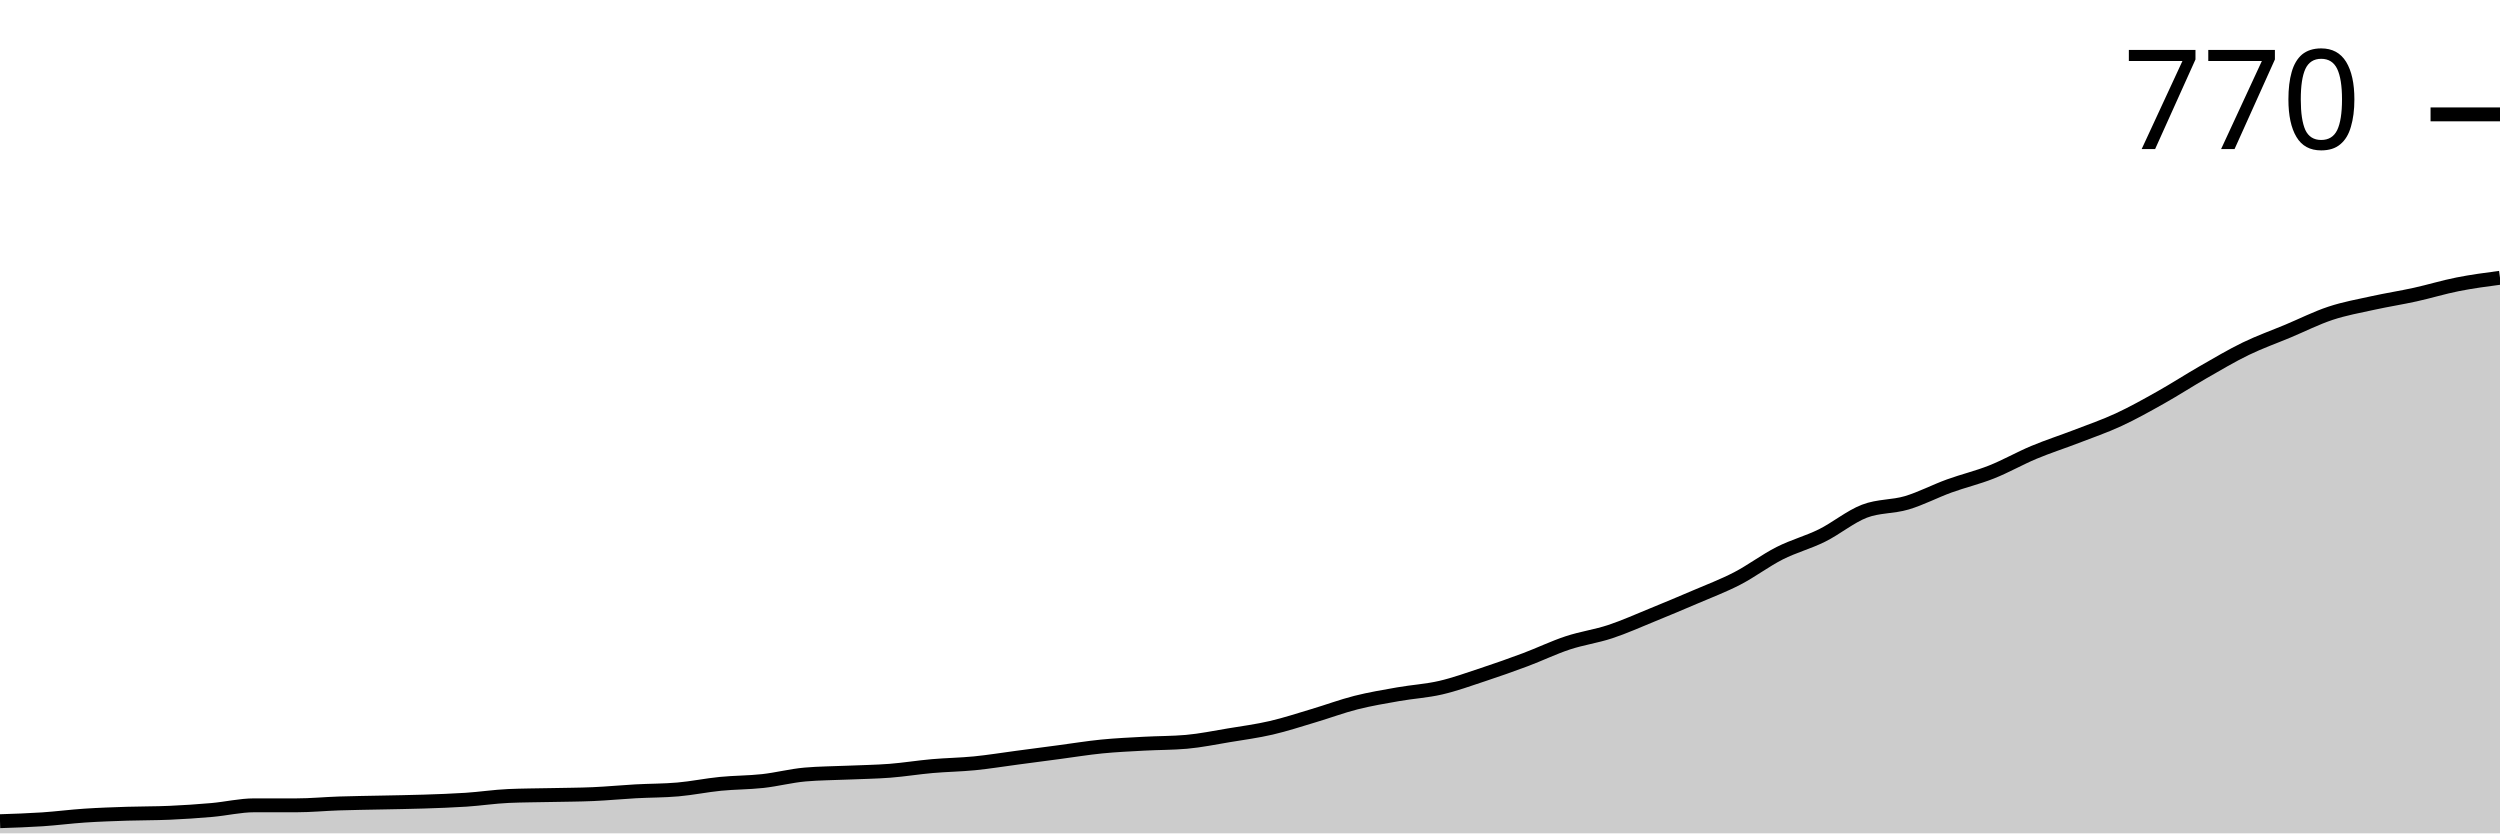
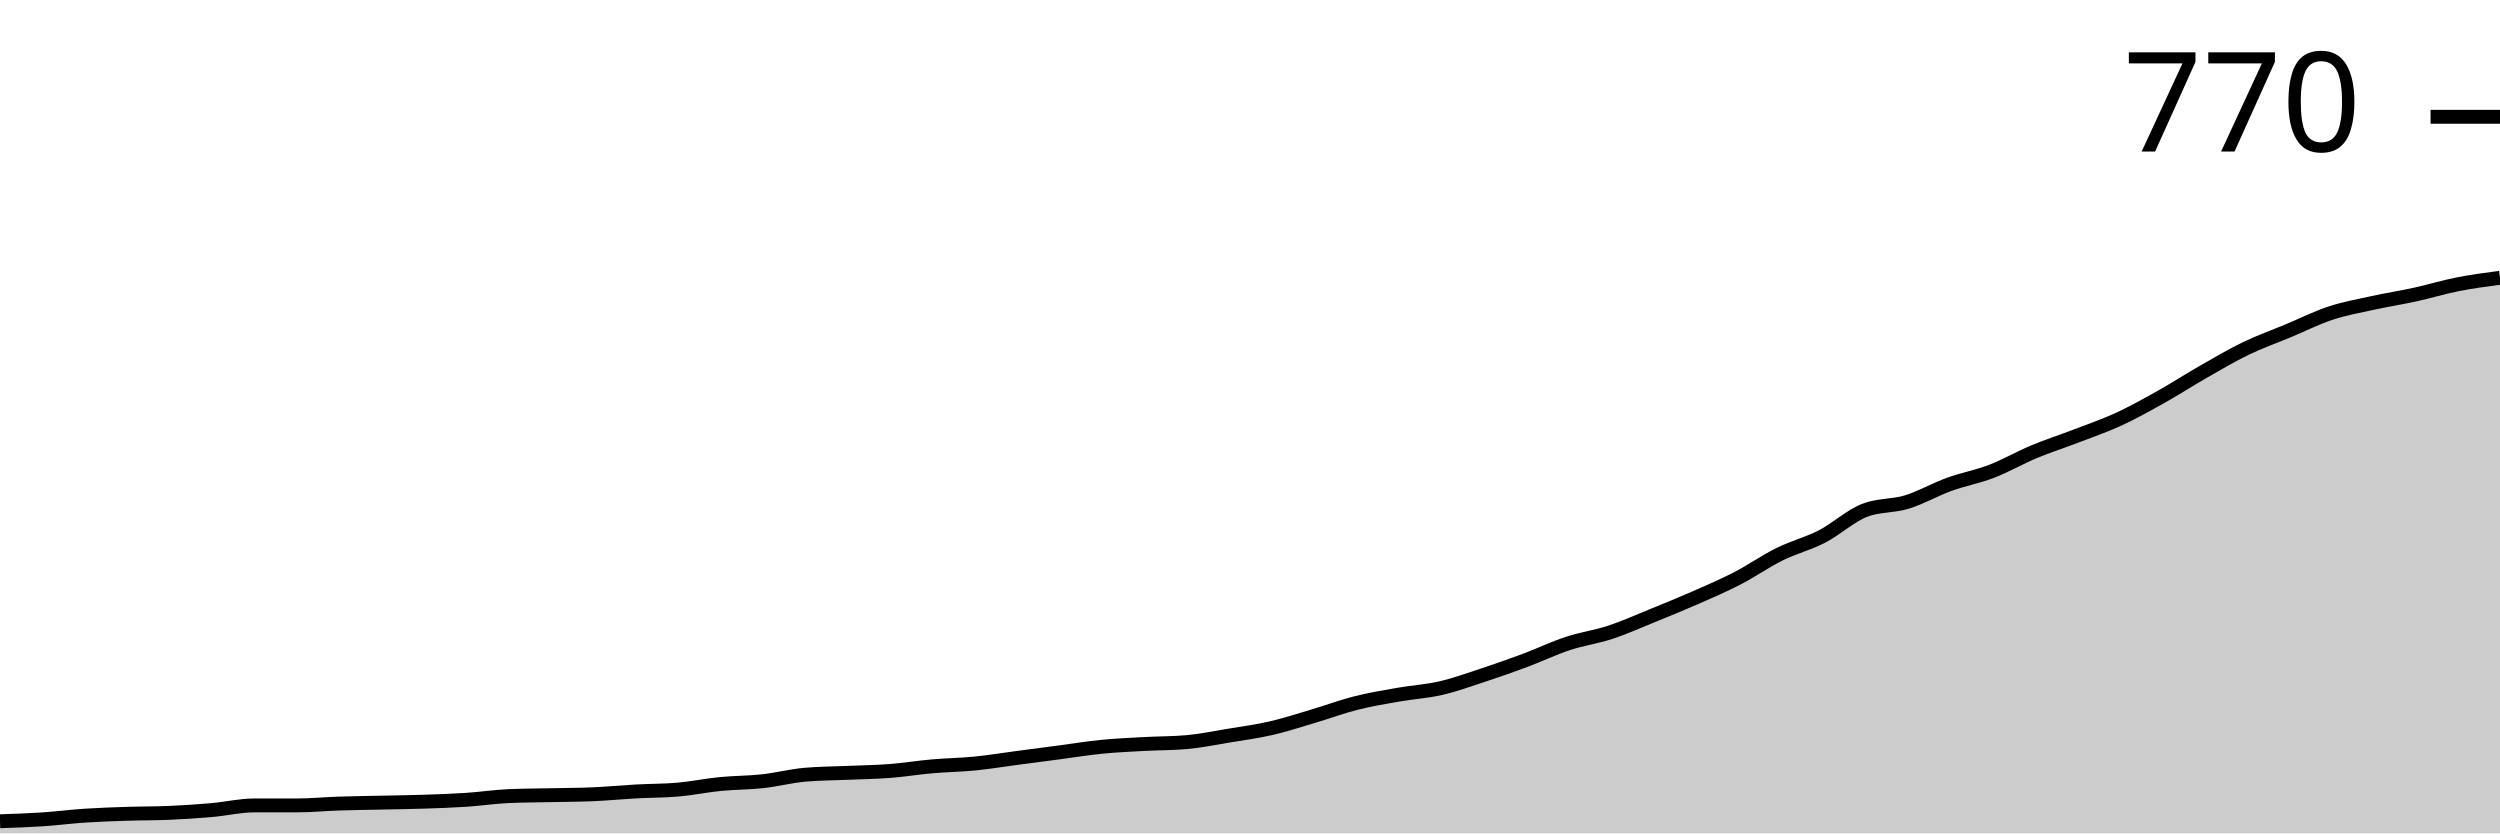
<svg xmlns="http://www.w3.org/2000/svg" viewBox="0 0 180 60">
  <g transform="translate(0,20)">
-     <path class="area" fill="rgba(0, 0, 0, 0.2)" d="M0,39.126C1.017,39.092,2.034,39.059,3.051,38.992C4.068,38.924,5.085,38.79,6.102,38.723C7.119,38.655,8.136,38.622,9.153,38.588C10.169,38.555,11.186,38.566,12.203,38.521C13.22,38.476,14.237,38.409,15.254,38.319C16.271,38.23,17.288,37.983,18.305,37.983C19.322,37.983,20.339,37.983,21.356,37.983C22.373,37.983,23.39,37.882,24.407,37.849C25.424,37.815,26.441,37.804,27.458,37.782C28.475,37.759,29.492,37.748,30.508,37.714C31.525,37.681,32.542,37.647,33.559,37.58C34.576,37.513,35.593,37.356,36.61,37.311C37.627,37.266,38.644,37.266,39.661,37.244C40.678,37.221,41.695,37.221,42.712,37.176C43.729,37.132,44.746,37.031,45.763,36.975C46.78,36.919,47.797,36.93,48.814,36.84C49.831,36.751,50.847,36.538,51.864,36.437C52.881,36.336,53.898,36.347,54.915,36.235C55.932,36.123,56.949,35.854,57.966,35.765C58.983,35.675,60,35.675,61.017,35.63C62.034,35.585,63.051,35.574,64.068,35.496C65.085,35.417,66.102,35.249,67.119,35.16C68.136,35.07,69.153,35.059,70.169,34.958C71.186,34.857,72.203,34.689,73.22,34.555C74.237,34.42,75.254,34.286,76.271,34.151C77.288,34.017,78.305,33.849,79.322,33.748C80.339,33.647,81.356,33.602,82.373,33.546C83.39,33.49,84.407,33.501,85.424,33.412C86.441,33.322,87.458,33.109,88.475,32.941C89.492,32.773,90.508,32.639,91.525,32.403C92.542,32.168,93.559,31.832,94.576,31.529C95.593,31.227,96.61,30.846,97.627,30.588C98.644,30.331,99.661,30.162,100.678,29.983C101.695,29.804,102.712,29.748,103.729,29.513C104.746,29.277,105.763,28.908,106.78,28.571C107.797,28.235,108.814,27.877,109.831,27.496C110.847,27.115,111.864,26.622,112.881,26.286C113.898,25.95,114.915,25.815,115.932,25.479C116.949,25.143,117.966,24.683,118.983,24.269C120,23.854,121.017,23.429,122.034,22.992C123.051,22.555,124.068,22.174,125.085,21.647C126.102,21.12,127.119,20.347,128.136,19.832C129.153,19.317,130.169,19.059,131.186,18.555C132.203,18.05,133.22,17.199,134.237,16.807C135.254,16.415,136.271,16.504,137.288,16.202C138.305,15.899,139.322,15.361,140.339,14.992C141.356,14.622,142.373,14.387,143.39,13.983C144.407,13.58,145.424,12.997,146.441,12.571C147.458,12.146,148.475,11.821,149.492,11.429C150.508,11.036,151.525,10.689,152.542,10.218C153.559,9.748,154.576,9.176,155.593,8.605C156.61,8.034,157.627,7.373,158.644,6.79C159.661,6.207,160.678,5.602,161.695,5.109C162.712,4.616,163.729,4.258,164.746,3.832C165.763,3.406,166.78,2.891,167.797,2.555C168.814,2.218,169.831,2.039,170.847,1.815C171.864,1.591,172.881,1.434,173.898,1.21C174.915,0.986,175.932,0.672,176.949,0.471C177.966,0.269,178.983,0.134,180,0L180,40C178.983,40,177.966,40,176.949,40C175.932,40,174.915,40,173.898,40C172.881,40,171.864,40,170.847,40C169.831,40,168.814,40,167.797,40C166.78,40,165.763,40,164.746,40C163.729,40,162.712,40,161.695,40C160.678,40,159.661,40,158.644,40C157.627,40,156.61,40,155.593,40C154.576,40,153.559,40,152.542,40C151.525,40,150.508,40,149.492,40C148.475,40,147.458,40,146.441,40C145.424,40,144.407,40,143.39,40C142.373,40,141.356,40,140.339,40C139.322,40,138.305,40,137.288,40C136.271,40,135.254,40,134.237,40C133.22,40,132.203,40,131.186,40C130.169,40,129.153,40,128.136,40C127.119,40,126.102,40,125.085,40C124.068,40,123.051,40,122.034,40C121.017,40,120,40,118.983,40C117.966,40,116.949,40,115.932,40C114.915,40,113.898,40,112.881,40C111.864,40,110.847,40,109.831,40C108.814,40,107.797,40,106.78,40C105.763,40,104.746,40,103.729,40C102.712,40,101.695,40,100.678,40C99.661,40,98.644,40,97.627,40C96.61,40,95.593,40,94.576,40C93.559,40,92.542,40,91.525,40C90.508,40,89.492,40,88.475,40C87.458,40,86.441,40,85.424,40C84.407,40,83.39,40,82.373,40C81.356,40,80.339,40,79.322,40C78.305,40,77.288,40,76.271,40C75.254,40,74.237,40,73.22,40C72.203,40,71.186,40,70.169,40C69.153,40,68.136,40,67.119,40C66.102,40,65.085,40,64.068,40C63.051,40,62.034,40,61.017,40C60,40,58.983,40,57.966,40C56.949,40,55.932,40,54.915,40C53.898,40,52.881,40,51.864,40C50.847,40,49.831,40,48.814,40C47.797,40,46.78,40,45.763,40C44.746,40,43.729,40,42.712,40C41.695,40,40.678,40,39.661,40C38.644,40,37.627,40,36.61,40C35.593,40,34.576,40,33.559,40C32.542,40,31.525,40,30.508,40C29.492,40,28.475,40,27.458,40C26.441,40,25.424,40,24.407,40C23.39,40,22.373,40,21.356,40C20.339,40,19.322,40,18.305,40C17.288,40,16.271,40,15.254,40C14.237,40,13.22,40,12.203,40C11.186,40,10.169,40,9.153,40C8.136,40,7.119,40,6.102,40C5.085,40,4.068,40,3.051,40C2.034,40,1.017,40,0,40Z" />
-     <path class="line" stroke="black" fill="none" d="M0,39.126C1.017,39.092,2.034,39.059,3.051,38.992C4.068,38.924,5.085,38.79,6.102,38.723C7.119,38.655,8.136,38.622,9.153,38.588C10.169,38.555,11.186,38.566,12.203,38.521C13.22,38.476,14.237,38.409,15.254,38.319C16.271,38.23,17.288,37.983,18.305,37.983C19.322,37.983,20.339,37.983,21.356,37.983C22.373,37.983,23.39,37.882,24.407,37.849C25.424,37.815,26.441,37.804,27.458,37.782C28.475,37.759,29.492,37.748,30.508,37.714C31.525,37.681,32.542,37.647,33.559,37.58C34.576,37.513,35.593,37.356,36.61,37.311C37.627,37.266,38.644,37.266,39.661,37.244C40.678,37.221,41.695,37.221,42.712,37.176C43.729,37.132,44.746,37.031,45.763,36.975C46.78,36.919,47.797,36.93,48.814,36.84C49.831,36.751,50.847,36.538,51.864,36.437C52.881,36.336,53.898,36.347,54.915,36.235C55.932,36.123,56.949,35.854,57.966,35.765C58.983,35.675,60,35.675,61.017,35.63C62.034,35.585,63.051,35.574,64.068,35.496C65.085,35.417,66.102,35.249,67.119,35.16C68.136,35.07,69.153,35.059,70.169,34.958C71.186,34.857,72.203,34.689,73.22,34.555C74.237,34.42,75.254,34.286,76.271,34.151C77.288,34.017,78.305,33.849,79.322,33.748C80.339,33.647,81.356,33.602,82.373,33.546C83.39,33.49,84.407,33.501,85.424,33.412C86.441,33.322,87.458,33.109,88.475,32.941C89.492,32.773,90.508,32.639,91.525,32.403C92.542,32.168,93.559,31.832,94.576,31.529C95.593,31.227,96.61,30.846,97.627,30.588C98.644,30.331,99.661,30.162,100.678,29.983C101.695,29.804,102.712,29.748,103.729,29.513C104.746,29.277,105.763,28.908,106.78,28.571C107.797,28.235,108.814,27.877,109.831,27.496C110.847,27.115,111.864,26.622,112.881,26.286C113.898,25.95,114.915,25.815,115.932,25.479C116.949,25.143,117.966,24.683,118.983,24.269C120,23.854,121.017,23.429,122.034,22.992C123.051,22.555,124.068,22.174,125.085,21.647C126.102,21.12,127.119,20.347,128.136,19.832C129.153,19.317,130.169,19.059,131.186,18.555C132.203,18.05,133.22,17.199,134.237,16.807C135.254,16.415,136.271,16.504,137.288,16.202C138.305,15.899,139.322,15.361,140.339,14.992C141.356,14.622,142.373,14.387,143.39,13.983C144.407,13.58,145.424,12.997,146.441,12.571C147.458,12.146,148.475,11.821,149.492,11.429C150.508,11.036,151.525,10.689,152.542,10.218C153.559,9.748,154.576,9.176,155.593,8.605C156.61,8.034,157.627,7.373,158.644,6.79C159.661,6.207,160.678,5.602,161.695,5.109C162.712,4.616,163.729,4.258,164.746,3.832C165.763,3.406,166.78,2.891,167.797,2.555C168.814,2.218,169.831,2.039,170.847,1.815C171.864,1.591,172.881,1.434,173.898,1.21C174.915,0.986,175.932,0.672,176.949,0.471C177.966,0.269,178.983,0.134,180,0" />
-     <path class="axis-ceiling" stroke-width="1" stroke="black" fill="none" d="M175,-11.765L180,-11.765" />
-     <text class="axis-ceiling-label" font-family="sans-serif" text-anchor="end" font-size="10px" x="170" y="-9.265">770</text>
+     <path class="area" fill="rgba(0, 0, 0, 0.2)" d="M0,39.129C1.017,39.095,2.034,39.062,3.051,38.995C4.068,38.928,5.085,38.794,6.102,38.727C7.119,38.66,8.136,38.626,9.153,38.593C10.169,38.559,11.186,38.571,12.203,38.526C13.22,38.481,14.237,38.414,15.254,38.325C16.271,38.236,17.288,37.99,18.305,37.99C19.322,37.99,20.339,37.99,21.356,37.99C22.373,37.99,23.39,37.889,24.407,37.856C25.424,37.822,26.441,37.811,27.458,37.789C28.475,37.767,29.492,37.755,30.508,37.722C31.525,37.688,32.542,37.655,33.559,37.588C34.576,37.521,35.593,37.365,36.61,37.32C37.627,37.275,38.644,37.275,39.661,37.253C40.678,37.231,41.695,37.231,42.712,37.186C43.729,37.141,44.746,37.041,45.763,36.985C46.78,36.929,47.797,36.94,48.814,36.851C49.831,36.762,50.847,36.549,51.864,36.449C52.881,36.348,53.898,36.36,54.915,36.248C55.932,36.136,56.949,35.868,57.966,35.779C58.983,35.69,60,35.69,61.017,35.645C62.034,35.6,63.051,35.589,64.068,35.511C65.085,35.433,66.102,35.265,67.119,35.176C68.136,35.087,69.153,35.075,70.169,34.975C71.186,34.874,72.203,34.707,73.22,34.573C74.237,34.439,75.254,34.305,76.271,34.171C77.288,34.037,78.305,33.869,79.322,33.769C80.339,33.668,81.356,33.624,82.373,33.568C83.39,33.512,84.407,33.523,85.424,33.434C86.441,33.345,87.458,33.132,88.475,32.965C89.492,32.797,90.508,32.663,91.525,32.429C92.542,32.194,93.559,31.859,94.576,31.558C95.593,31.256,96.61,30.877,97.627,30.62C98.644,30.363,99.661,30.195,100.678,30.017C101.695,29.838,102.712,29.782,103.729,29.548C104.746,29.313,105.763,28.945,106.78,28.61C107.797,28.275,108.814,27.917,109.831,27.538C110.847,27.158,111.864,26.667,112.881,26.332C113.898,25.997,114.915,25.863,115.932,25.528C116.949,25.193,117.966,24.735,118.983,24.322C120,23.908,121.017,23.495,122.034,23.049C123.051,22.602,124.068,22.166,125.085,21.642C126.102,21.117,127.119,20.402,128.136,19.899C129.153,19.397,130.169,19.151,131.186,18.626C132.203,18.102,133.22,17.152,134.237,16.75C135.254,16.348,136.271,16.46,137.288,16.147C138.305,15.835,139.322,15.243,140.339,14.874C141.356,14.506,142.373,14.327,143.39,13.936C144.407,13.546,145.424,12.954,146.441,12.529C147.458,12.105,148.475,11.781,149.492,11.39C150.508,10.999,151.525,10.653,152.542,10.184C153.559,9.715,154.576,9.146,155.593,8.576C156.61,8.007,157.627,7.348,158.644,6.767C159.661,6.186,160.678,5.583,161.695,5.092C162.712,4.601,163.729,4.243,164.746,3.819C165.763,3.395,166.78,2.881,167.797,2.546C168.814,2.211,169.831,2.032,170.847,1.809C171.864,1.586,172.881,1.429,173.898,1.206C174.915,0.983,175.932,0.67,176.949,0.469C177.966,0.268,178.983,0.134,180,0L180,40C178.983,40,177.966,40,176.949,40C175.932,40,174.915,40,173.898,40C172.881,40,171.864,40,170.847,40C169.831,40,168.814,40,167.797,40C166.78,40,165.763,40,164.746,40C163.729,40,162.712,40,161.695,40C160.678,40,159.661,40,158.644,40C157.627,40,156.61,40,155.593,40C154.576,40,153.559,40,152.542,40C151.525,40,150.508,40,149.492,40C148.475,40,147.458,40,146.441,40C145.424,40,144.407,40,143.39,40C142.373,40,141.356,40,140.339,40C139.322,40,138.305,40,137.288,40C136.271,40,135.254,40,134.237,40C133.22,40,132.203,40,131.186,40C130.169,40,129.153,40,128.136,40C127.119,40,126.102,40,125.085,40C124.068,40,123.051,40,122.034,40C121.017,40,120,40,118.983,40C117.966,40,116.949,40,115.932,40C114.915,40,113.898,40,112.881,40C111.864,40,110.847,40,109.831,40C108.814,40,107.797,40,106.78,40C105.763,40,104.746,40,103.729,40C102.712,40,101.695,40,100.678,40C99.661,40,98.644,40,97.627,40C96.61,40,95.593,40,94.576,40C93.559,40,92.542,40,91.525,40C90.508,40,89.492,40,88.475,40C87.458,40,86.441,40,85.424,40C84.407,40,83.39,40,82.373,40C81.356,40,80.339,40,79.322,40C78.305,40,77.288,40,76.271,40C75.254,40,74.237,40,73.22,40C72.203,40,71.186,40,70.169,40C69.153,40,68.136,40,67.119,40C66.102,40,65.085,40,64.068,40C63.051,40,62.034,40,61.017,40C60,40,58.983,40,57.966,40C56.949,40,55.932,40,54.915,40C53.898,40,52.881,40,51.864,40C50.847,40,49.831,40,48.814,40C47.797,40,46.78,40,45.763,40C44.746,40,43.729,40,42.712,40C41.695,40,40.678,40,39.661,40C38.644,40,37.627,40,36.61,40C35.593,40,34.576,40,33.559,40C32.542,40,31.525,40,30.508,40C29.492,40,28.475,40,27.458,40C26.441,40,25.424,40,24.407,40C23.39,40,22.373,40,21.356,40C20.339,40,19.322,40,18.305,40C17.288,40,16.271,40,15.254,40C14.237,40,13.22,40,12.203,40C11.186,40,10.169,40,9.153,40C8.136,40,7.119,40,6.102,40C5.085,40,4.068,40,3.051,40C2.034,40,1.017,40,0,40Z" />
+     <path class="line" stroke="black" fill="none" d="M0,39.129C1.017,39.095,2.034,39.062,3.051,38.995C4.068,38.928,5.085,38.794,6.102,38.727C7.119,38.66,8.136,38.626,9.153,38.593C10.169,38.559,11.186,38.571,12.203,38.526C13.22,38.481,14.237,38.414,15.254,38.325C16.271,38.236,17.288,37.99,18.305,37.99C19.322,37.99,20.339,37.99,21.356,37.99C22.373,37.99,23.39,37.889,24.407,37.856C25.424,37.822,26.441,37.811,27.458,37.789C28.475,37.767,29.492,37.755,30.508,37.722C31.525,37.688,32.542,37.655,33.559,37.588C34.576,37.521,35.593,37.365,36.61,37.32C37.627,37.275,38.644,37.275,39.661,37.253C40.678,37.231,41.695,37.231,42.712,37.186C43.729,37.141,44.746,37.041,45.763,36.985C46.78,36.929,47.797,36.94,48.814,36.851C49.831,36.762,50.847,36.549,51.864,36.449C52.881,36.348,53.898,36.36,54.915,36.248C55.932,36.136,56.949,35.868,57.966,35.779C58.983,35.69,60,35.69,61.017,35.645C62.034,35.6,63.051,35.589,64.068,35.511C65.085,35.433,66.102,35.265,67.119,35.176C68.136,35.087,69.153,35.075,70.169,34.975C71.186,34.874,72.203,34.707,73.22,34.573C74.237,34.439,75.254,34.305,76.271,34.171C77.288,34.037,78.305,33.869,79.322,33.769C80.339,33.668,81.356,33.624,82.373,33.568C83.39,33.512,84.407,33.523,85.424,33.434C86.441,33.345,87.458,33.132,88.475,32.965C89.492,32.797,90.508,32.663,91.525,32.429C92.542,32.194,93.559,31.859,94.576,31.558C95.593,31.256,96.61,30.877,97.627,30.62C98.644,30.363,99.661,30.195,100.678,30.017C101.695,29.838,102.712,29.782,103.729,29.548C104.746,29.313,105.763,28.945,106.78,28.61C107.797,28.275,108.814,27.917,109.831,27.538C110.847,27.158,111.864,26.667,112.881,26.332C113.898,25.997,114.915,25.863,115.932,25.528C116.949,25.193,117.966,24.735,118.983,24.322C120,23.908,121.017,23.495,122.034,23.049C123.051,22.602,124.068,22.166,125.085,21.642C126.102,21.117,127.119,20.402,128.136,19.899C129.153,19.397,130.169,19.151,131.186,18.626C132.203,18.102,133.22,17.152,134.237,16.75C135.254,16.348,136.271,16.46,137.288,16.147C138.305,15.835,139.322,15.243,140.339,14.874C141.356,14.506,142.373,14.327,143.39,13.936C144.407,13.546,145.424,12.954,146.441,12.529C147.458,12.105,148.475,11.781,149.492,11.39C150.508,10.999,151.525,10.653,152.542,10.184C153.559,9.715,154.576,9.146,155.593,8.576C156.61,8.007,157.627,7.348,158.644,6.767C159.661,6.186,160.678,5.583,161.695,5.092C162.712,4.601,163.729,4.243,164.746,3.819C165.763,3.395,166.78,2.881,167.797,2.546C168.814,2.211,169.831,2.032,170.847,1.809C171.864,1.586,172.881,1.429,173.898,1.206C174.915,0.983,175.932,0.67,176.949,0.469C177.966,0.268,178.983,0.134,180,0" />
+     <path class="axis-ceiling" stroke-width="1" stroke="black" fill="none" d="M175,-11.591L180,-11.591" />
+     <text class="axis-ceiling-label" font-family="sans-serif" text-anchor="end" font-size="10px" x="170" y="-9.091">770</text>
  </g>
</svg>
